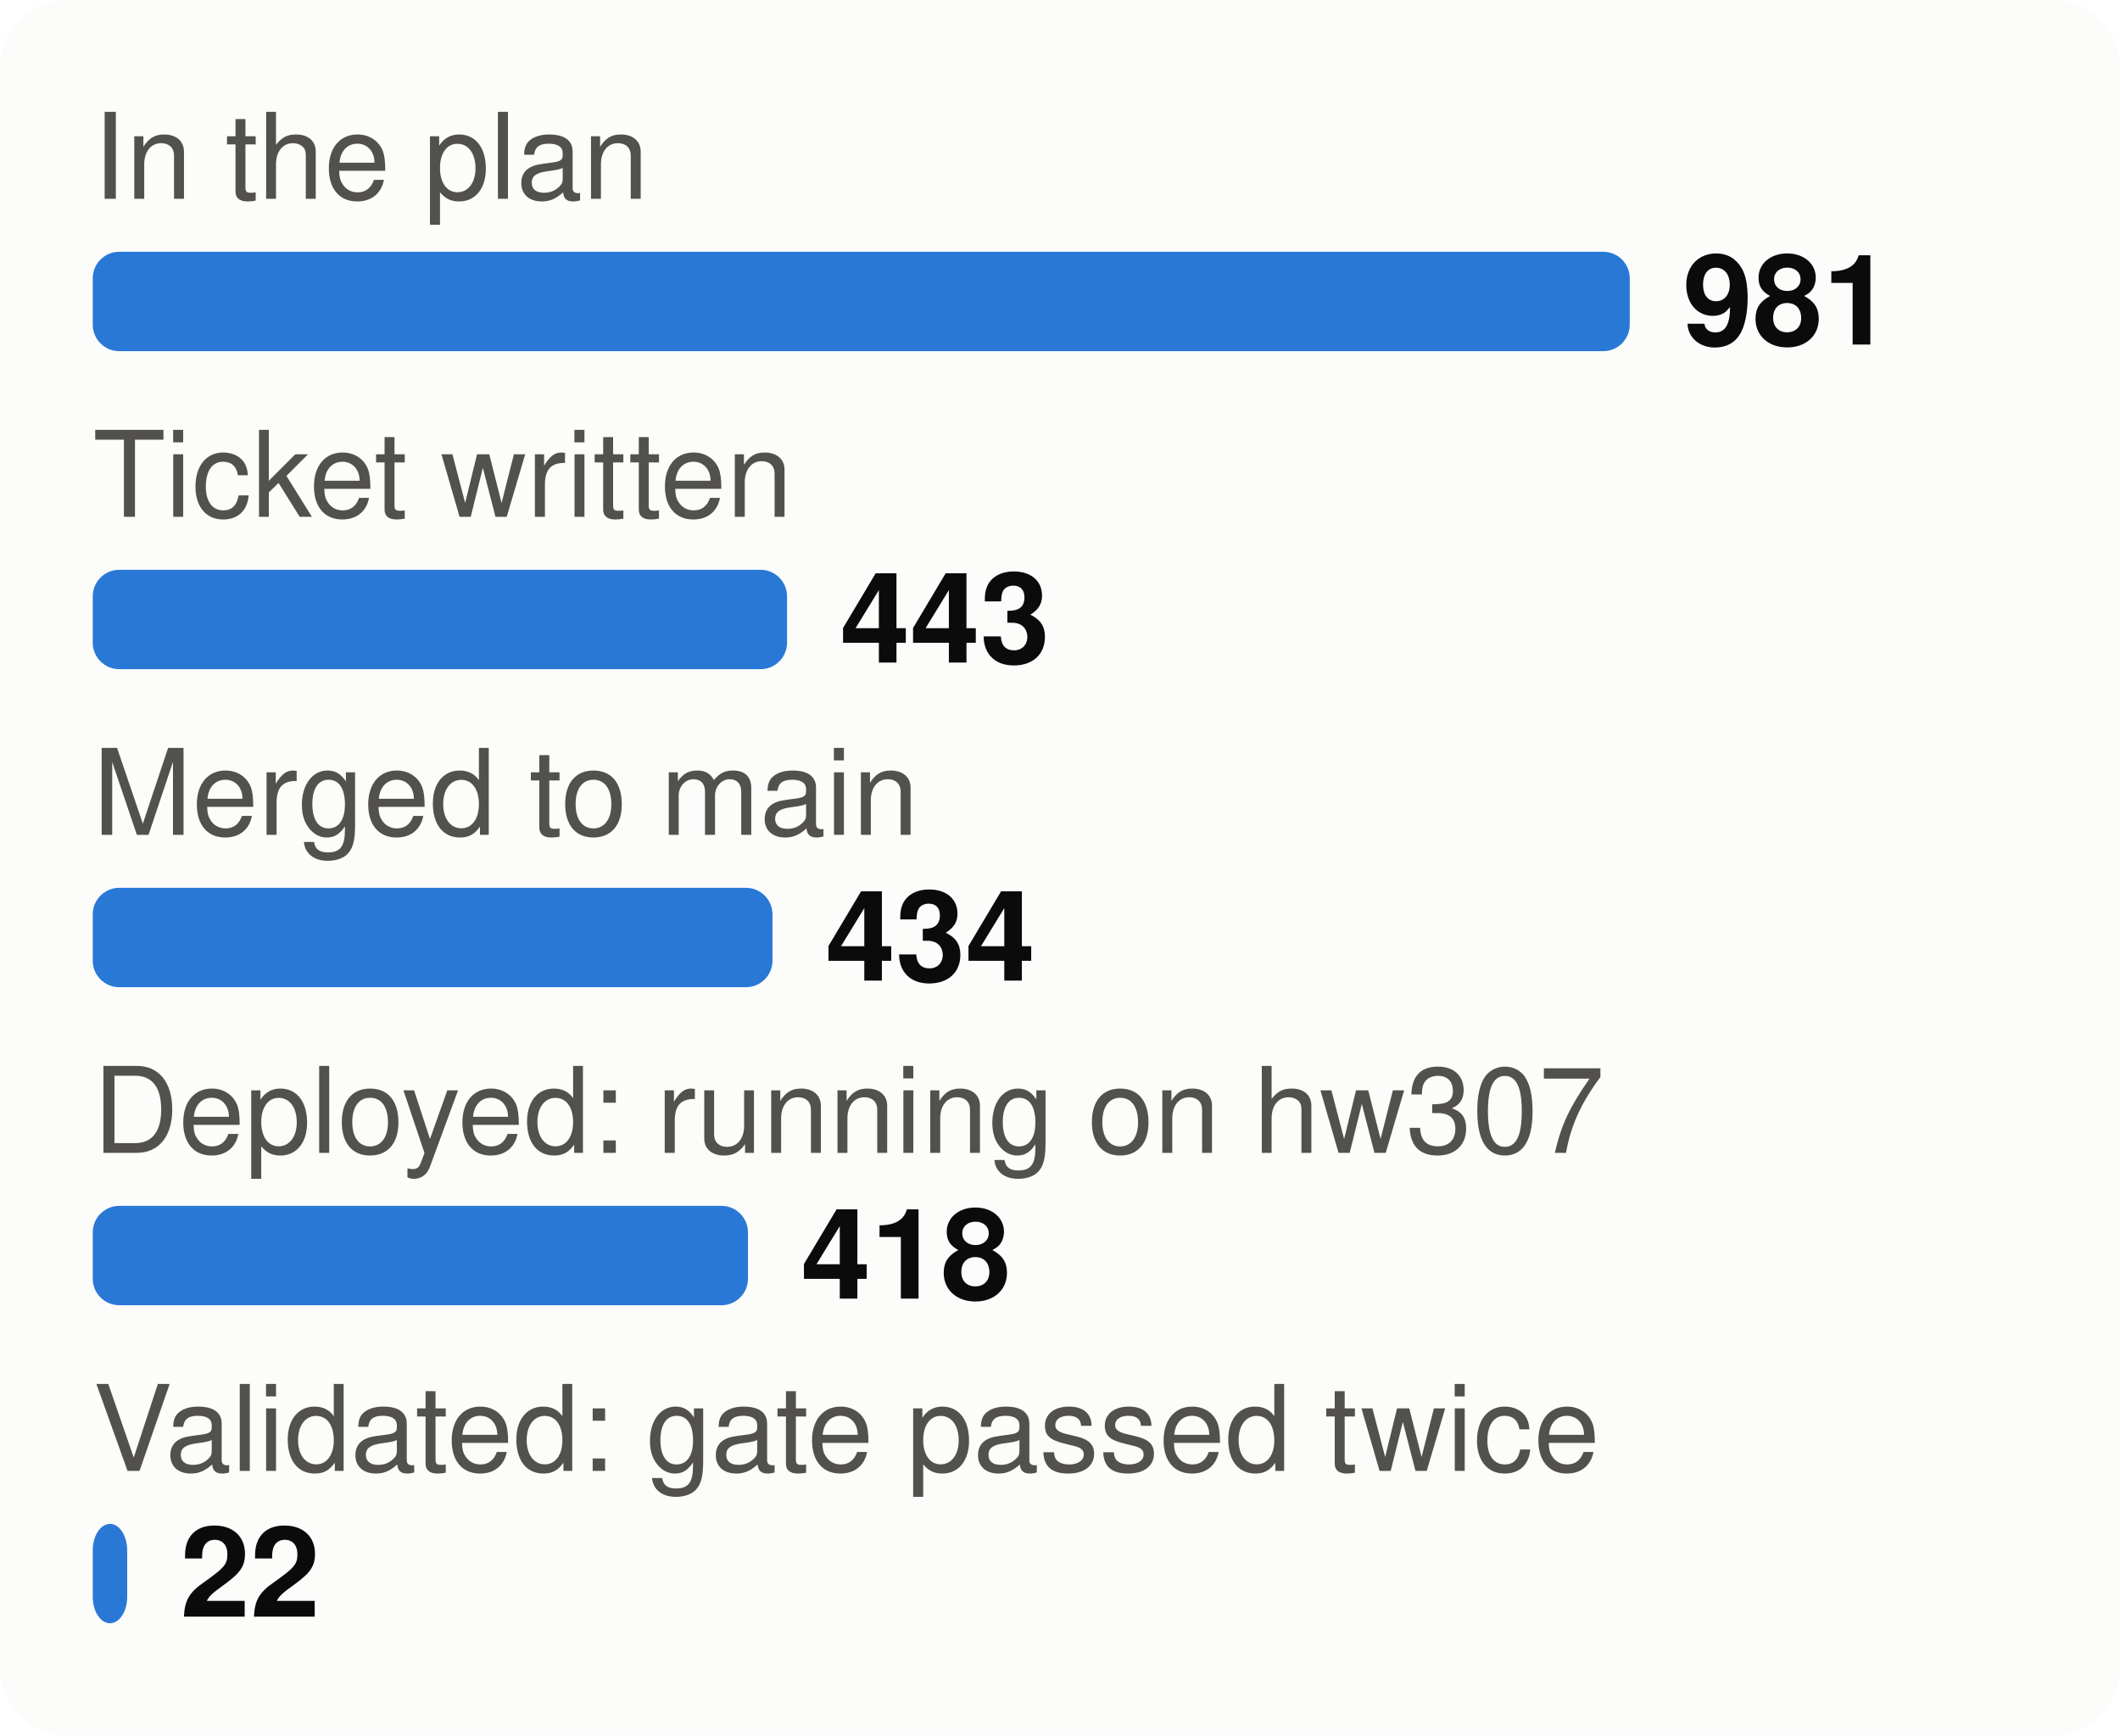
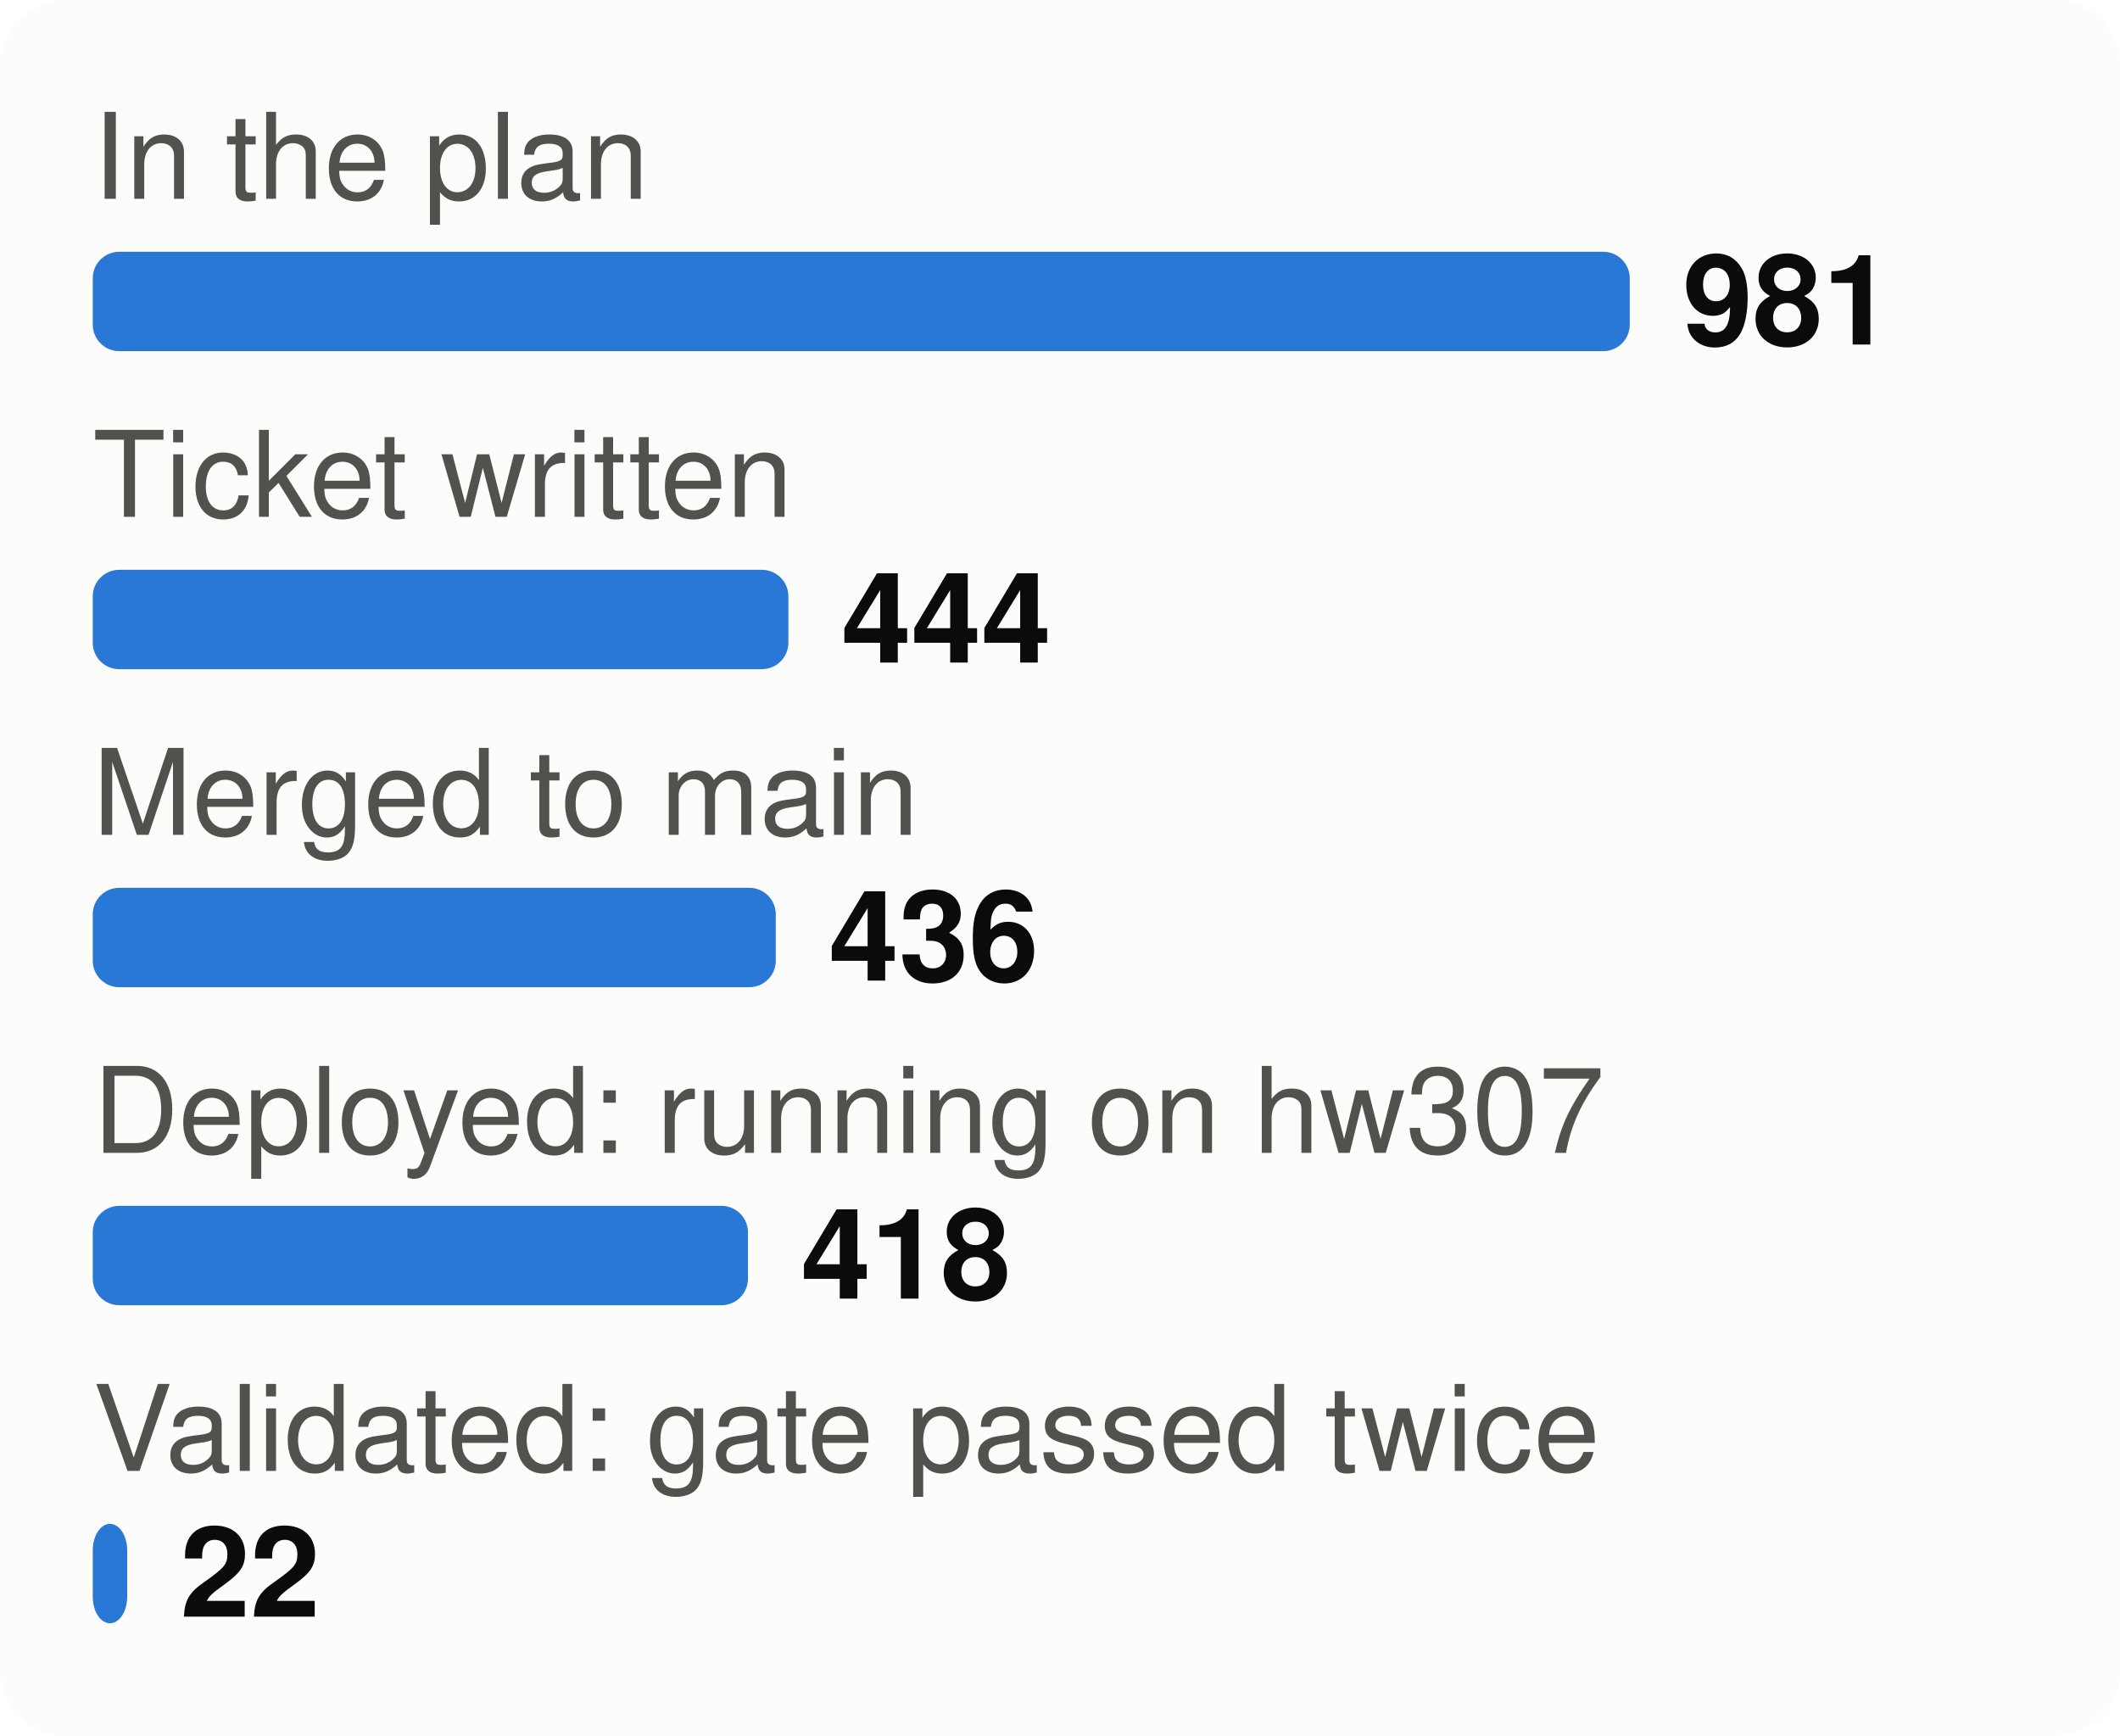
<svg xmlns="http://www.w3.org/2000/svg" viewBox="0 0 320 262" width="320" height="262" font-family="system-ui,-apple-system,Segoe UI,Helvetica,Arial,sans-serif" font-size="18" role="img" aria-label="From plan to proof: tasks at each stage">
  <style>.h{paint-order:stroke;stroke:#fcfcfb;stroke-width:3px;stroke-linejoin:round}.rg{stroke:#fcfcfb}@media (prefers-color-scheme: dark){.bg{fill:#1a1a19}.t1{fill:#f0efec}.t2{fill:#c3c2b7}.gr{stroke:#2c2c2a}.ax{stroke:#383835}.ld{stroke:#383835}.br{stroke:#c3c2b7}.m{stroke:#3987e5}.dp{stroke:#d95926}.v{stroke:#199e70}.i2{stroke:#c3c2b7}.i1{stroke:#f0efec}.f1{fill:#3987e5}.f2{fill:#d95926}.f3{fill:#199e70}.f4{fill:#c98500}.ev{fill:#c3c2b7}.inv{fill:#1a1a19}.done{fill:#cde2fb}.todo{fill:#52514e}.tile{fill:#262624}.h,.rg{stroke:#1a1a19}}</style>
  <rect width="320" height="262" rx="10" class="bg" fill="#fcfcfb" />
  <text x="14" y="30" class="t2" fill="#52514e" font-size="18">In the plan</text>
  <rect x="14" y="38" width="232.0" height="15" rx="4" class="f1" fill="#2a78d6" />
  <text x="254.0" y="52" class="t1" fill="#0b0b0b" font-size="19" font-weight="700">981</text>
  <text x="14" y="78" class="t2" fill="#52514e" font-size="18">Ticket written</text>
-   <rect x="14" y="86" width="104.8" height="15" rx="4" class="f1" fill="#2a78d6" />
-   <text x="126.8" y="100" class="t1" fill="#0b0b0b" font-size="19" font-weight="700">443</text>
+   <rect x="14" y="86" width="105.0" height="15" rx="4" class="f1" fill="#2a78d6" />
+   <text x="127.0" y="100" class="t1" fill="#0b0b0b" font-size="19" font-weight="700">444</text>
  <text x="14" y="126" class="t2" fill="#52514e" font-size="18">Merged to main</text>
-   <rect x="14" y="134" width="102.6" height="15" rx="4" class="f1" fill="#2a78d6" />
-   <text x="124.6" y="148" class="t1" fill="#0b0b0b" font-size="19" font-weight="700">434</text>
+   <rect x="14" y="134" width="103.1" height="15" rx="4" class="f1" fill="#2a78d6" />
+   <text x="125.1" y="148" class="t1" fill="#0b0b0b" font-size="19" font-weight="700">436</text>
  <text x="14" y="174" class="t2" fill="#52514e" font-size="18">Deployed: running on hw307</text>
  <rect x="14" y="182" width="98.9" height="15" rx="4" class="f1" fill="#2a78d6" />
  <text x="120.9" y="196" class="t1" fill="#0b0b0b" font-size="19" font-weight="700">418</text>
  <text x="14" y="222" class="t2" fill="#52514e" font-size="18">Validated: gate passed twice</text>
  <rect x="14" y="230" width="5.2" height="15" rx="4" class="f1" fill="#2a78d6" />
  <text x="27.2" y="244" class="t1" fill="#0b0b0b" font-size="19" font-weight="700">22</text>
</svg>
